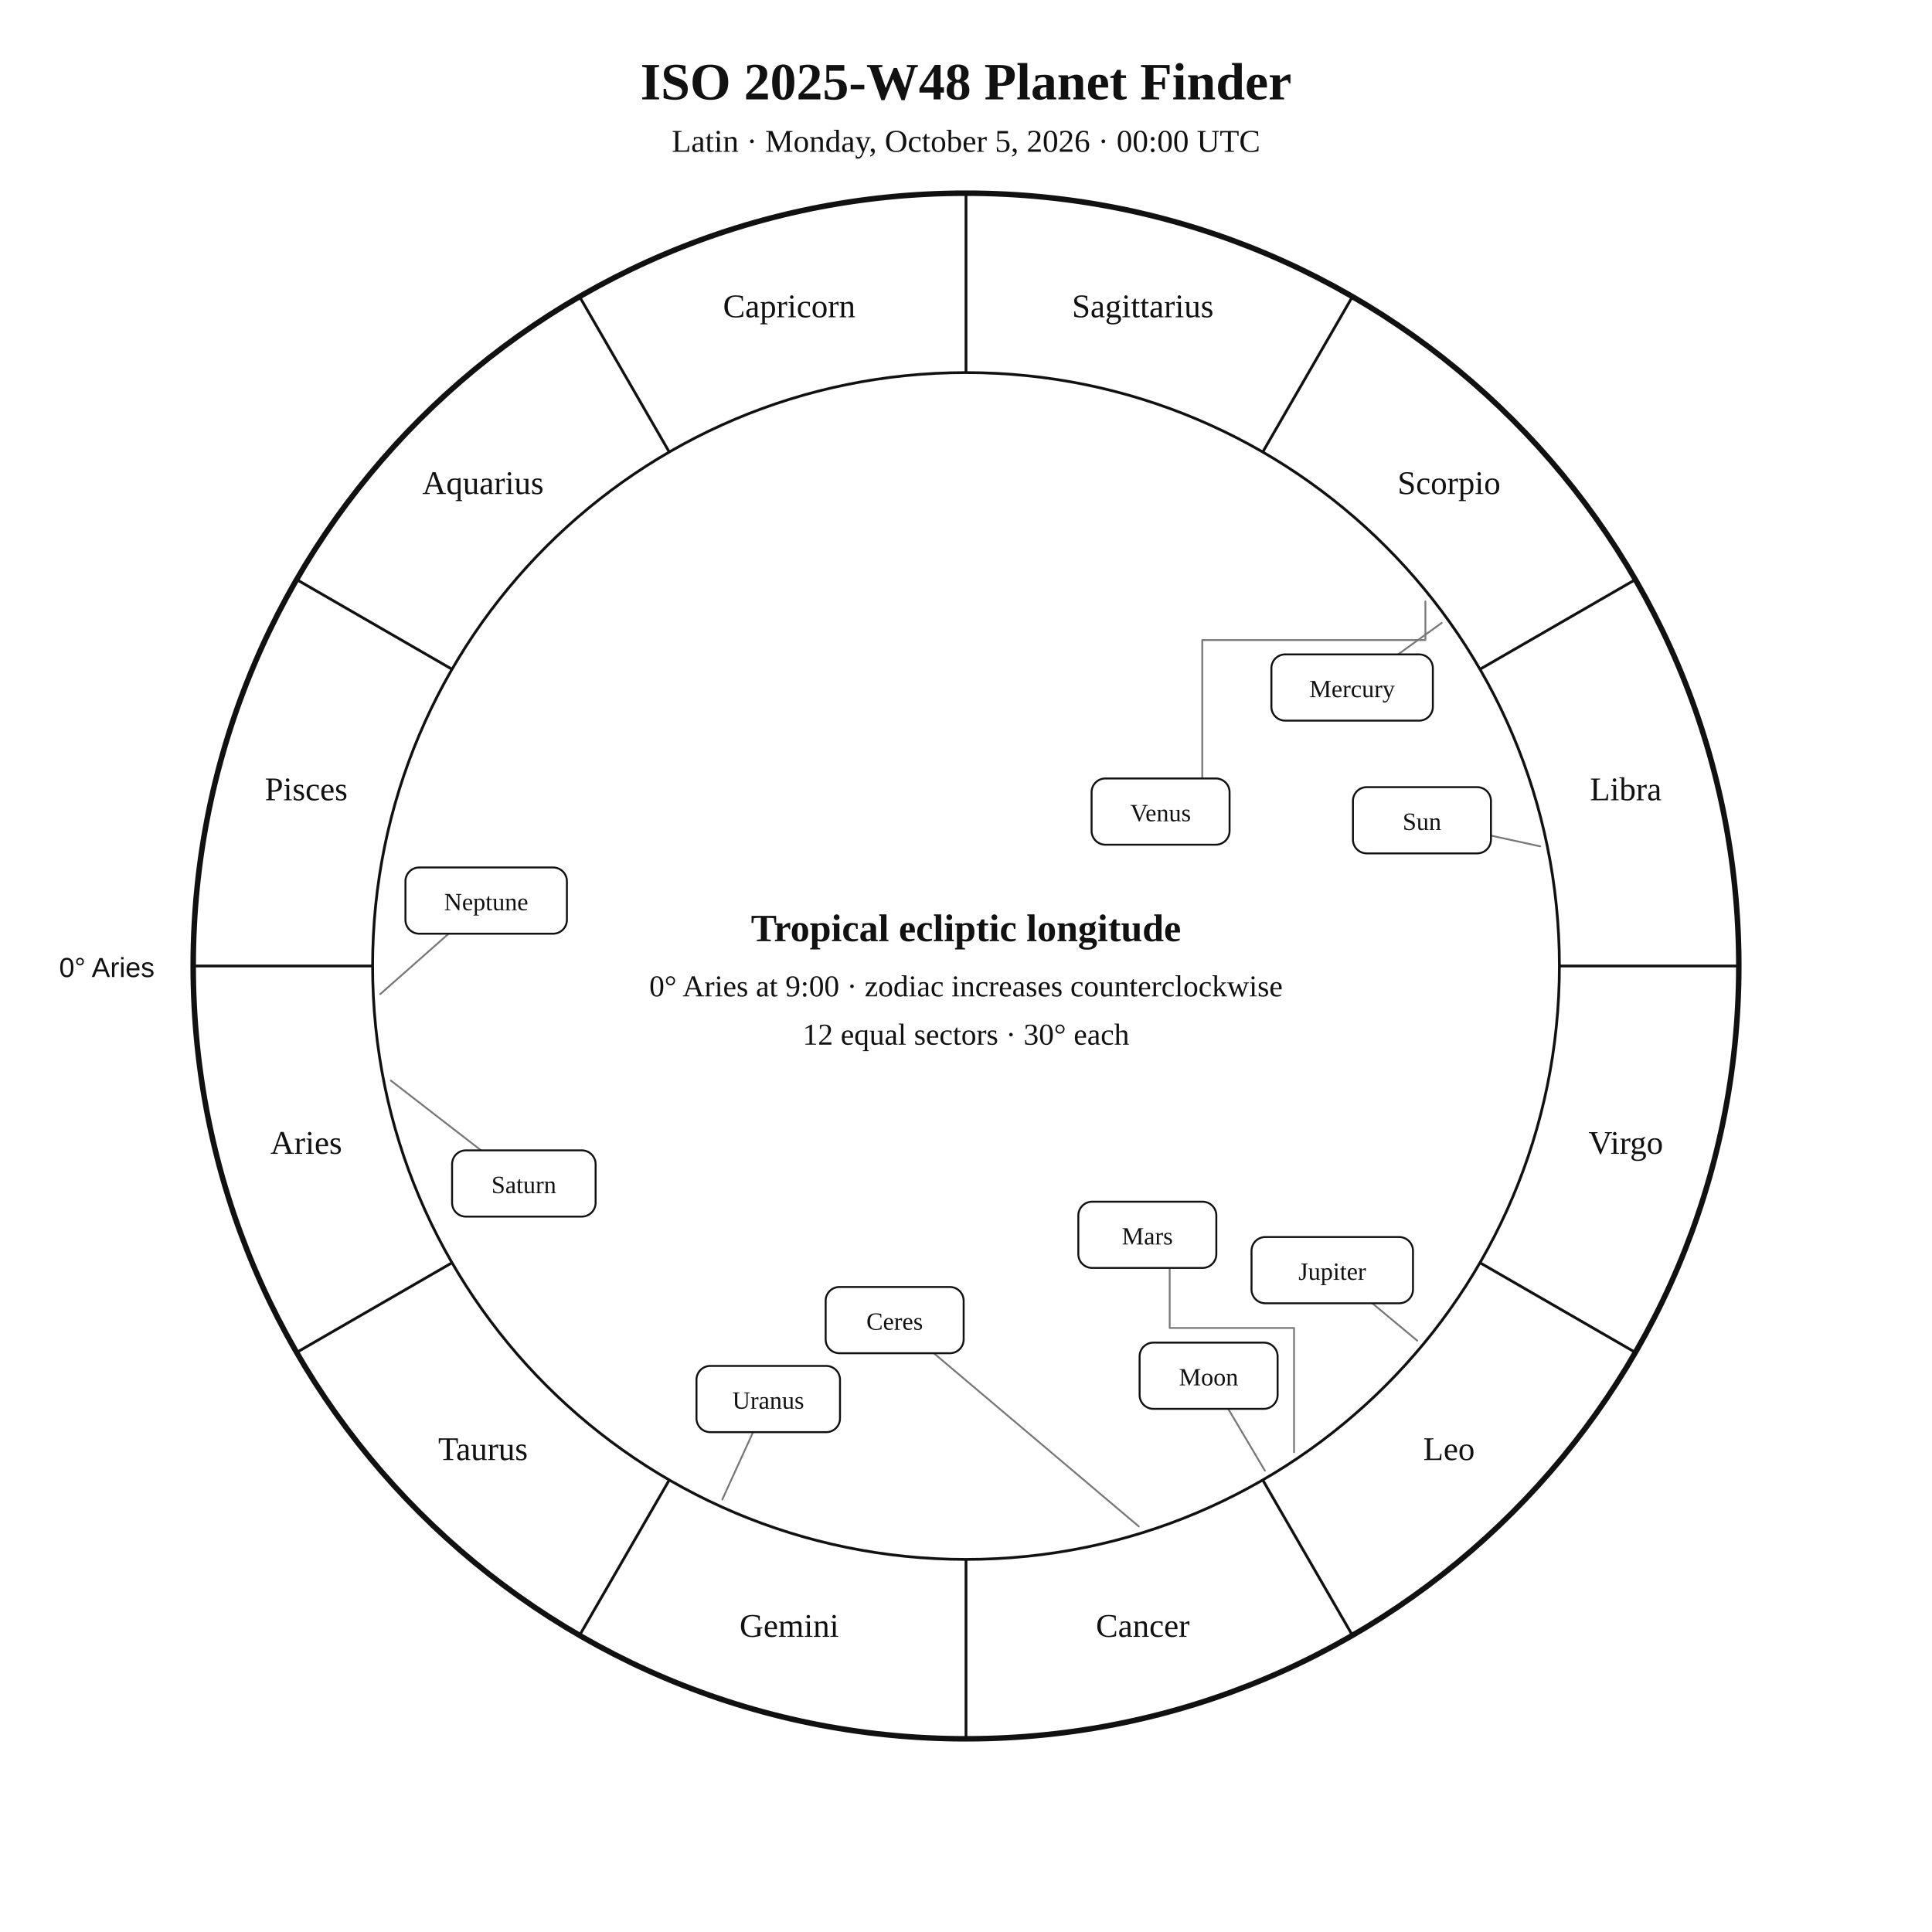
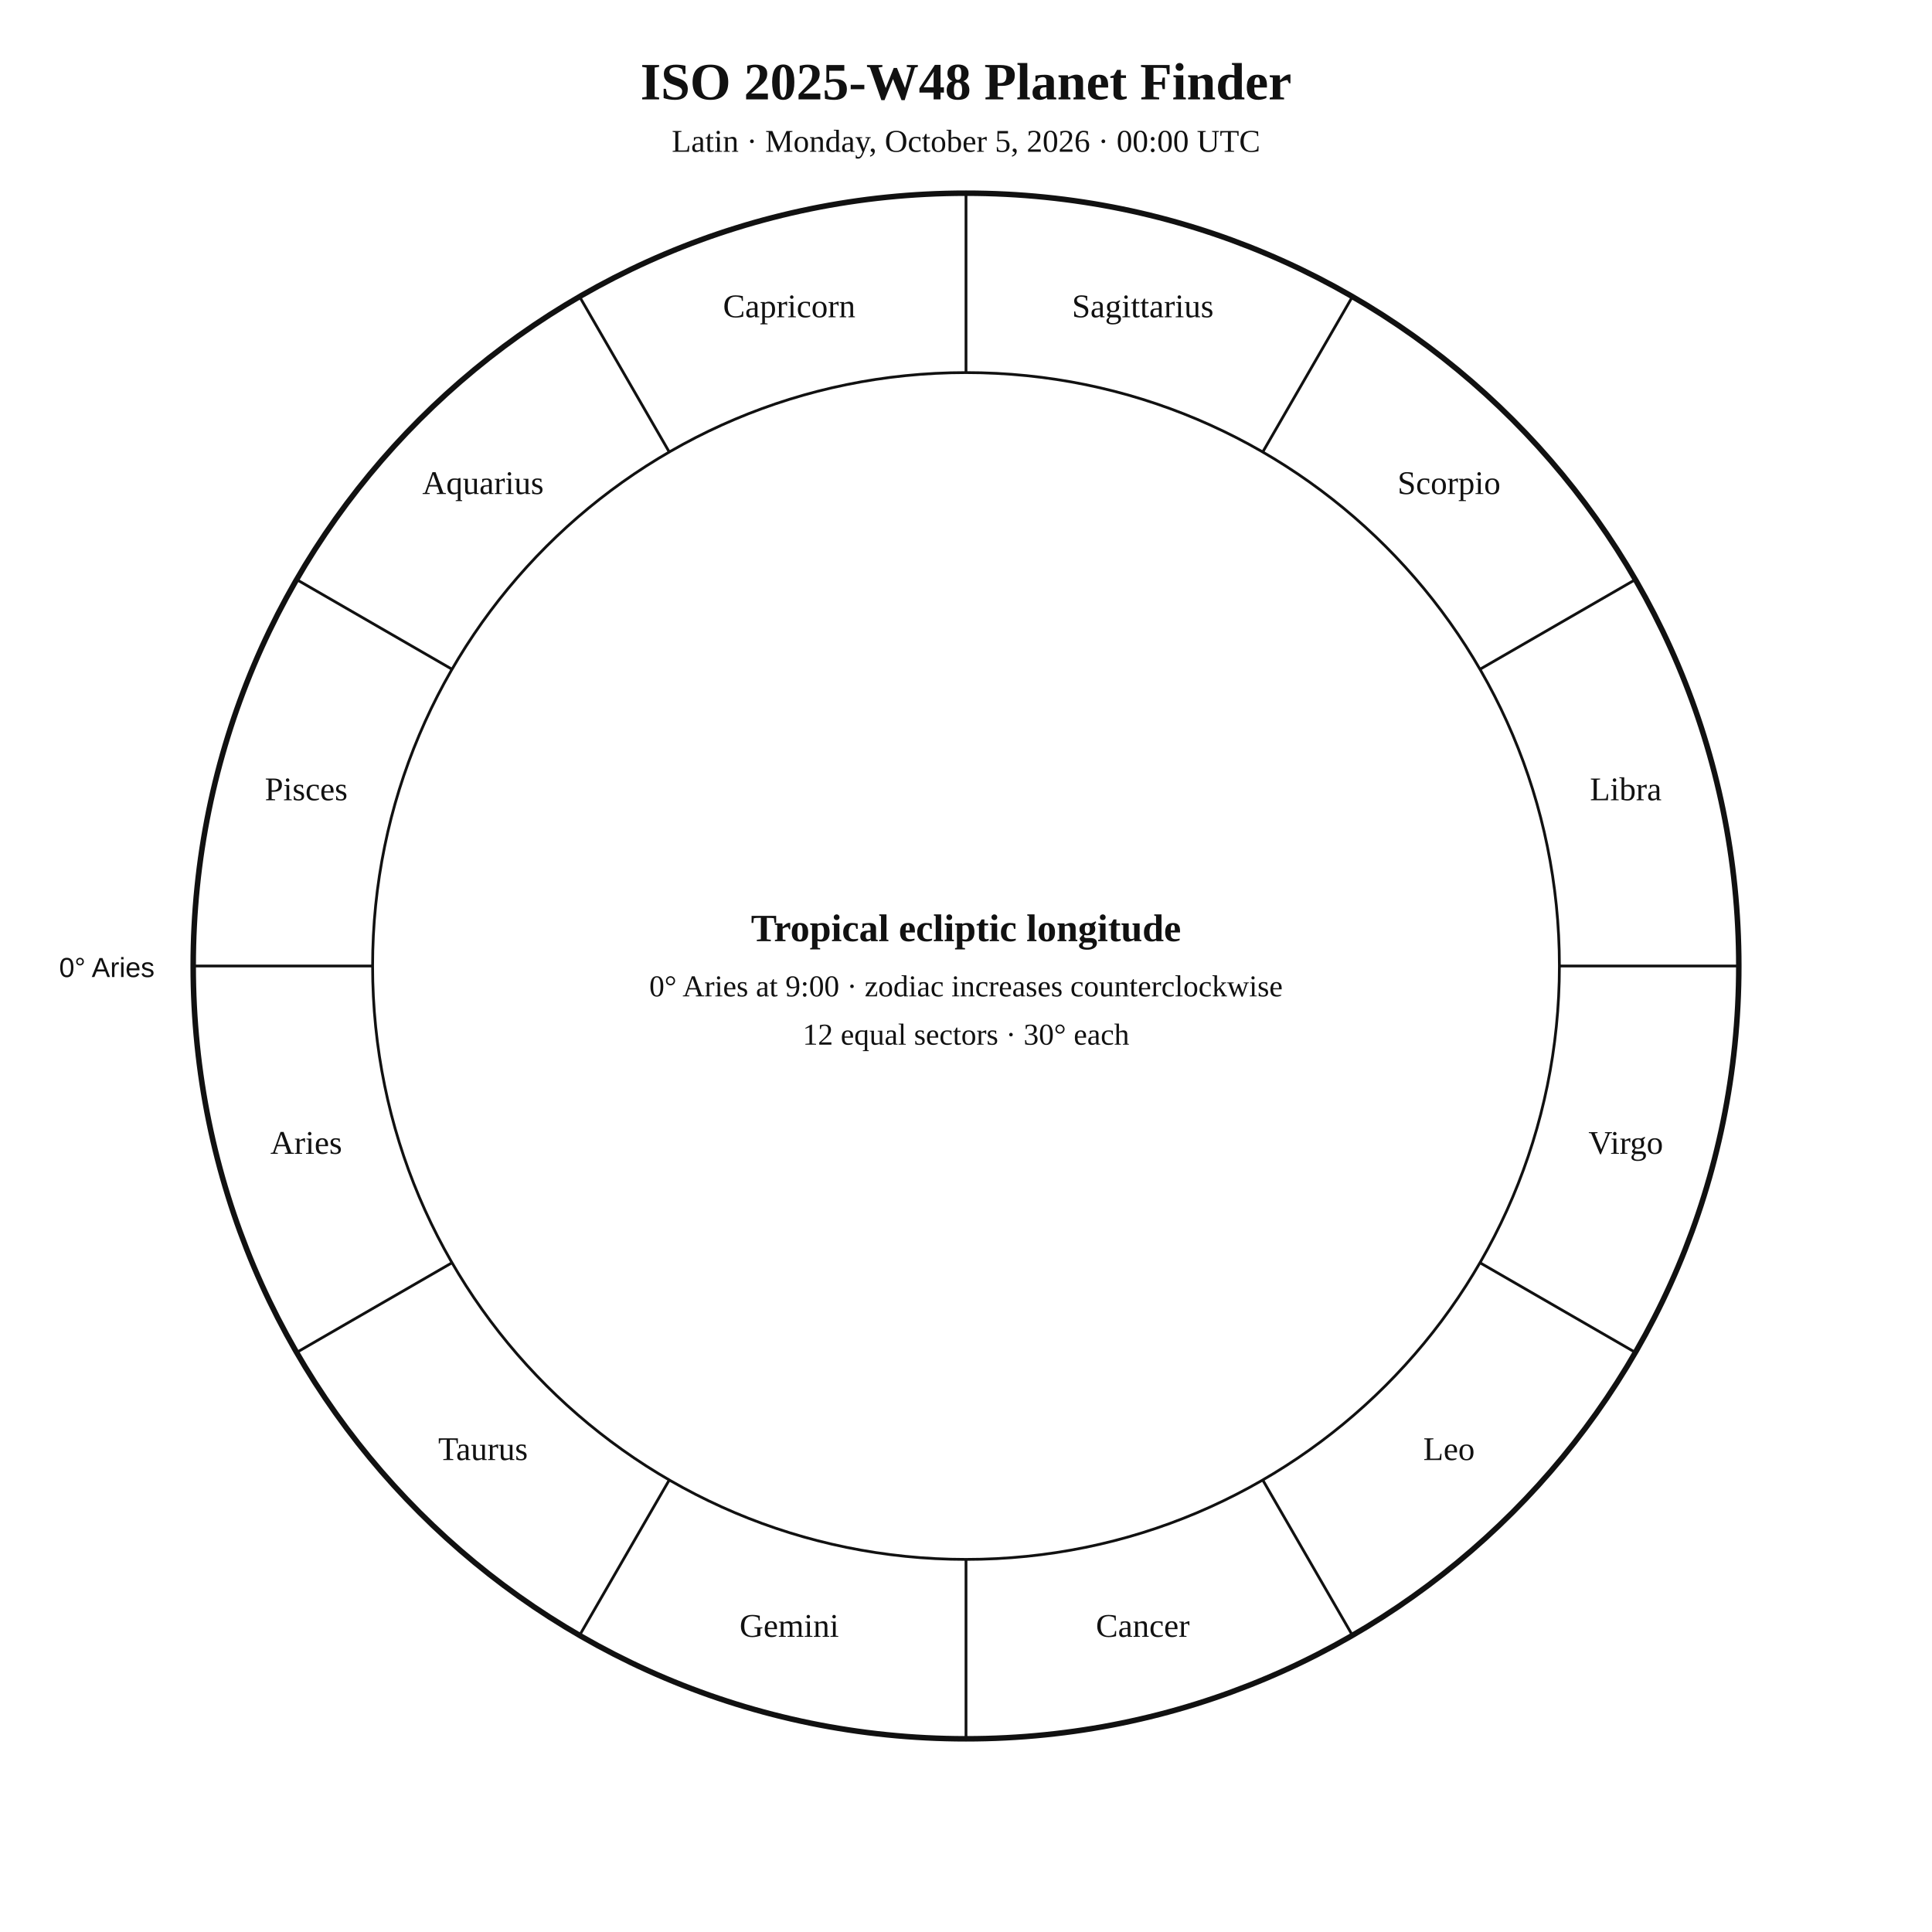
<svg xmlns="http://www.w3.org/2000/svg" width="1400" height="1400" viewBox="0 0 1400 1400">
  <rect width="100%" height="100%" fill="white" />
  <style>text{font-family:Georgia,"Times New Roman",serif;fill:#111 !important;color:#111 !important;-webkit-text-fill-color:#111 !important}.sans{font-family:Arial,Helvetica,sans-serif}</style>
  <text x="700" y="72" text-anchor="middle" font-size="38" font-weight="700">ISO 2025-W48 Planet Finder</text>
  <text x="700" y="110" text-anchor="middle" font-size="23">Latin · Monday, October 5, 2026 · 00:00 UTC</text>
  <circle cx="700" cy="700" r="560" fill="none" stroke="#111" stroke-width="4" />
  <circle cx="700" cy="700" r="430" fill="none" stroke="#111" stroke-width="2" />
  <line x1="270.0" y1="700.0" x2="140.0" y2="700.0" stroke="#111" stroke-width="2" />
  <line x1="327.6" y1="915.0" x2="215.0" y2="980.0" stroke="#111" stroke-width="2" />
  <line x1="485.0" y1="1072.4" x2="420.0" y2="1185.0" stroke="#111" stroke-width="2" />
  <line x1="700.0" y1="1130.0" x2="700.0" y2="1260.0" stroke="#111" stroke-width="2" />
  <line x1="915.0" y1="1072.4" x2="980.0" y2="1185.0" stroke="#111" stroke-width="2" />
  <line x1="1072.4" y1="915.0" x2="1185.0" y2="980.0" stroke="#111" stroke-width="2" />
  <line x1="1130.0" y1="700.0" x2="1260.0" y2="700.0" stroke="#111" stroke-width="2" />
  <line x1="1072.4" y1="485.0" x2="1185.0" y2="420.0" stroke="#111" stroke-width="2" />
  <line x1="915.0" y1="327.6" x2="980.0" y2="215.0" stroke="#111" stroke-width="2" />
  <line x1="700.0" y1="270.0" x2="700.0" y2="140.0" stroke="#111" stroke-width="2" />
  <line x1="485.0" y1="327.6" x2="420.0" y2="215.0" stroke="#111" stroke-width="2" />
  <line x1="327.6" y1="485.0" x2="215.0" y2="420.0" stroke="#111" stroke-width="2" />
  <text x="221.9" y="836.1" text-anchor="middle" font-size="24">Aries</text>
  <text x="350" y="1058" text-anchor="middle" font-size="24">Taurus</text>
  <text x="571.9" y="1186.1" text-anchor="middle" font-size="24">Gemini</text>
  <text x="828.1" y="1186.1" text-anchor="middle" font-size="24">Cancer</text>
  <text x="1050" y="1058" text-anchor="middle" font-size="24">Leo</text>
  <text x="1178.1" y="836.1" text-anchor="middle" font-size="24">Virgo</text>
  <text x="1178.1" y="579.9" text-anchor="middle" font-size="24">Libra</text>
  <text x="1050" y="358" text-anchor="middle" font-size="24">Scorpio</text>
  <text x="828.1" y="229.9" text-anchor="middle" font-size="24">Sagittarius</text>
  <text x="571.9" y="229.9" text-anchor="middle" font-size="24">Capricorn</text>
  <text x="350" y="358" text-anchor="middle" font-size="24">Aquarius</text>
  <text x="221.9" y="579.9" text-anchor="middle" font-size="24">Pisces</text>
  <text x="112" y="708" text-anchor="end" font-size="20" class="sans">0° Aries</text>
-   <g fill="none" stroke="#777" stroke-width="1.3" stroke-linecap="round" stroke-linejoin="round">
-     <polyline points="1116.1,613.3 1080.4,605.5" />
-     <polyline points="916.6,1065.7 890,1020.9" />
-     <polyline points="1044.7,451.4 1013.1,474.2" />
-     <polyline points="1032.9,435.8 1032.9,463.8 871.2,463.8 871.2,564.1" />
-     <polyline points="937.7,1052.3 937.7,962.3 847.6,962.3 847.6,918.8" />
-     <polyline points="1027,971.5 994.4,944.4" />
-     <polyline points="283.2,783 348.6,833.6" />
-     <polyline points="523.4,1086.6 545.7,1037.8" />
-     <polyline points="275.5,720.4 325.1,676.6" />
-     <polyline points="825.2,1106.1 676.7,980.6" />
-   </g>
-   <g fill="white" stroke="#111" stroke-width="1.4">
-     <rect x="980.4" y="570.4" width="100" height="48" rx="10" />
-     <rect x="825.8" y="972.9" width="100" height="48" rx="10" />
-     <rect x="921.3" y="474.2" width="117" height="48" rx="10" />
-     <rect x="791" y="564.1" width="100" height="48" rx="10" />
-     <rect x="781.4" y="870.8" width="100" height="48" rx="10" />
-     <rect x="906.9" y="896.4" width="117" height="48" rx="10" />
-     <rect x="327.6" y="833.6" width="104" height="48" rx="10" />
-     <rect x="504.7" y="989.8" width="104" height="48" rx="10" />
-     <rect x="293.8" y="628.6" width="117" height="48" rx="10" />
-     <rect x="598.3" y="932.6" width="100" height="48" rx="10" />
-   </g>
-   <g font-size="18" text-anchor="middle">
-     <text x="1030.4" y="601.4">Sun</text>
-     <text x="875.8" y="1003.9">Moon</text>
-     <text x="979.8" y="505.2">Mercury</text>
-     <text x="841" y="595.1">Venus</text>
-     <text x="831.4" y="901.8">Mars</text>
-     <text x="965.4" y="927.4">Jupiter</text>
-     <text x="379.6" y="864.6">Saturn</text>
-     <text x="556.7" y="1020.8">Uranus</text>
-     <text x="352.3" y="659.6">Neptune</text>
-     <text x="648.3" y="963.6">Ceres</text>
-   </g>
  <text x="700" y="682" text-anchor="middle" font-size="28" font-weight="700">Tropical ecliptic longitude</text>
  <text x="700" y="722" text-anchor="middle" font-size="22">0° Aries at 9:00 · zodiac increases counterclockwise</text>
  <text x="700" y="757" text-anchor="middle" font-size="22">12 equal sectors · 30° each</text>
</svg>
